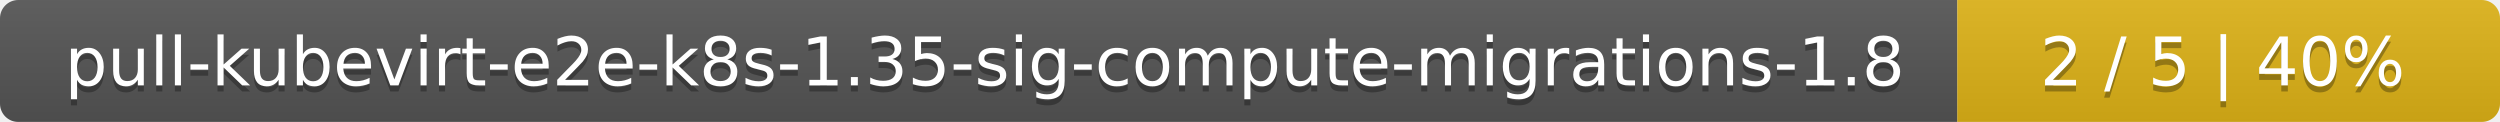
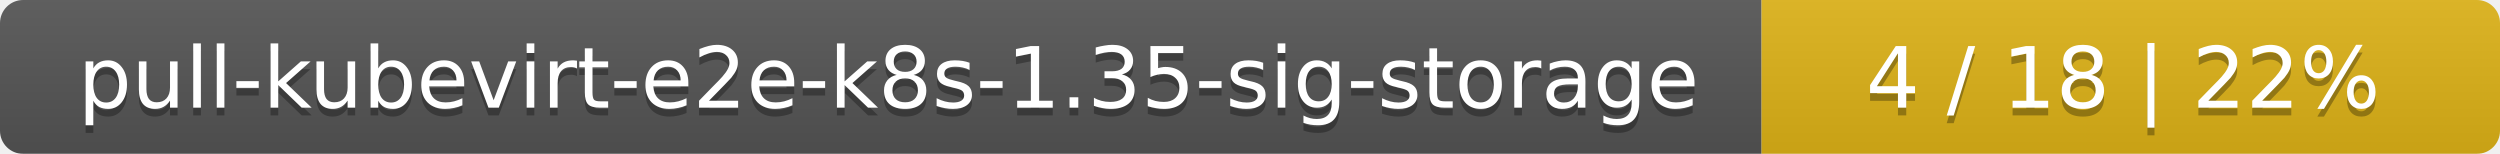
- <svg xmlns="http://www.w3.org/2000/svg" width="410" height="20">
+ <svg xmlns="http://www.w3.org/2000/svg" width="325" height="20">
  <linearGradient id="smooth" x2="0" y2="100%">
    <stop offset="0" stop-color="#bbb" stop-opacity=".1" />
    <stop offset="1" stop-opacity=".1" />
  </linearGradient>
  <mask id="round">
-     <rect width="410" height="20" rx="3" fill="#fff" />
+     <rect width="325" height="20" rx="3" fill="#fff" />
  </mask>
  <g mask="url(#round)">
-     <rect width="321" height="20" fill="#555" />
-     <rect x="321" width="89" height="20" fill="#dfb317" />
-     <rect width="410" height="20" fill="url(#smooth)" />
+     <rect width="229" height="20" fill="#555" />
+     <rect x="229" width="96" height="20" fill="#dfb317" />
+     <rect width="325" height="20" fill="url(#smooth)" />
  </g>
  <g fill="#fff" text-anchor="middle" font-family="DejaVu Sans,Verdana,Geneva,sans-serif" font-size="11">
-     <text x="161.5" y="15" fill="#010101" fill-opacity=".3">pull-kubevirt-e2e-k8s-1.35-sig-compute-migrations-1.8</text>
-     <text x="161.5" y="14">pull-kubevirt-e2e-k8s-1.35-sig-compute-migrations-1.8</text>
-     <text x="364.5" y="15" fill="#010101" fill-opacity=".3">2 / 5    |    40%</text>
-     <text x="364.5" y="14">2 / 5    |    40%</text>
+     <text x="115.5" y="15" fill="#010101" fill-opacity=".3">pull-kubevirt-e2e-k8s-1.35-sig-storage</text>
+     <text x="115.5" y="14">pull-kubevirt-e2e-k8s-1.35-sig-storage</text>
+     <text x="276" y="15" fill="#010101" fill-opacity=".3">4 / 18    |    22%</text>
+     <text x="276" y="14">4 / 18    |    22%</text>
  </g>
</svg>
